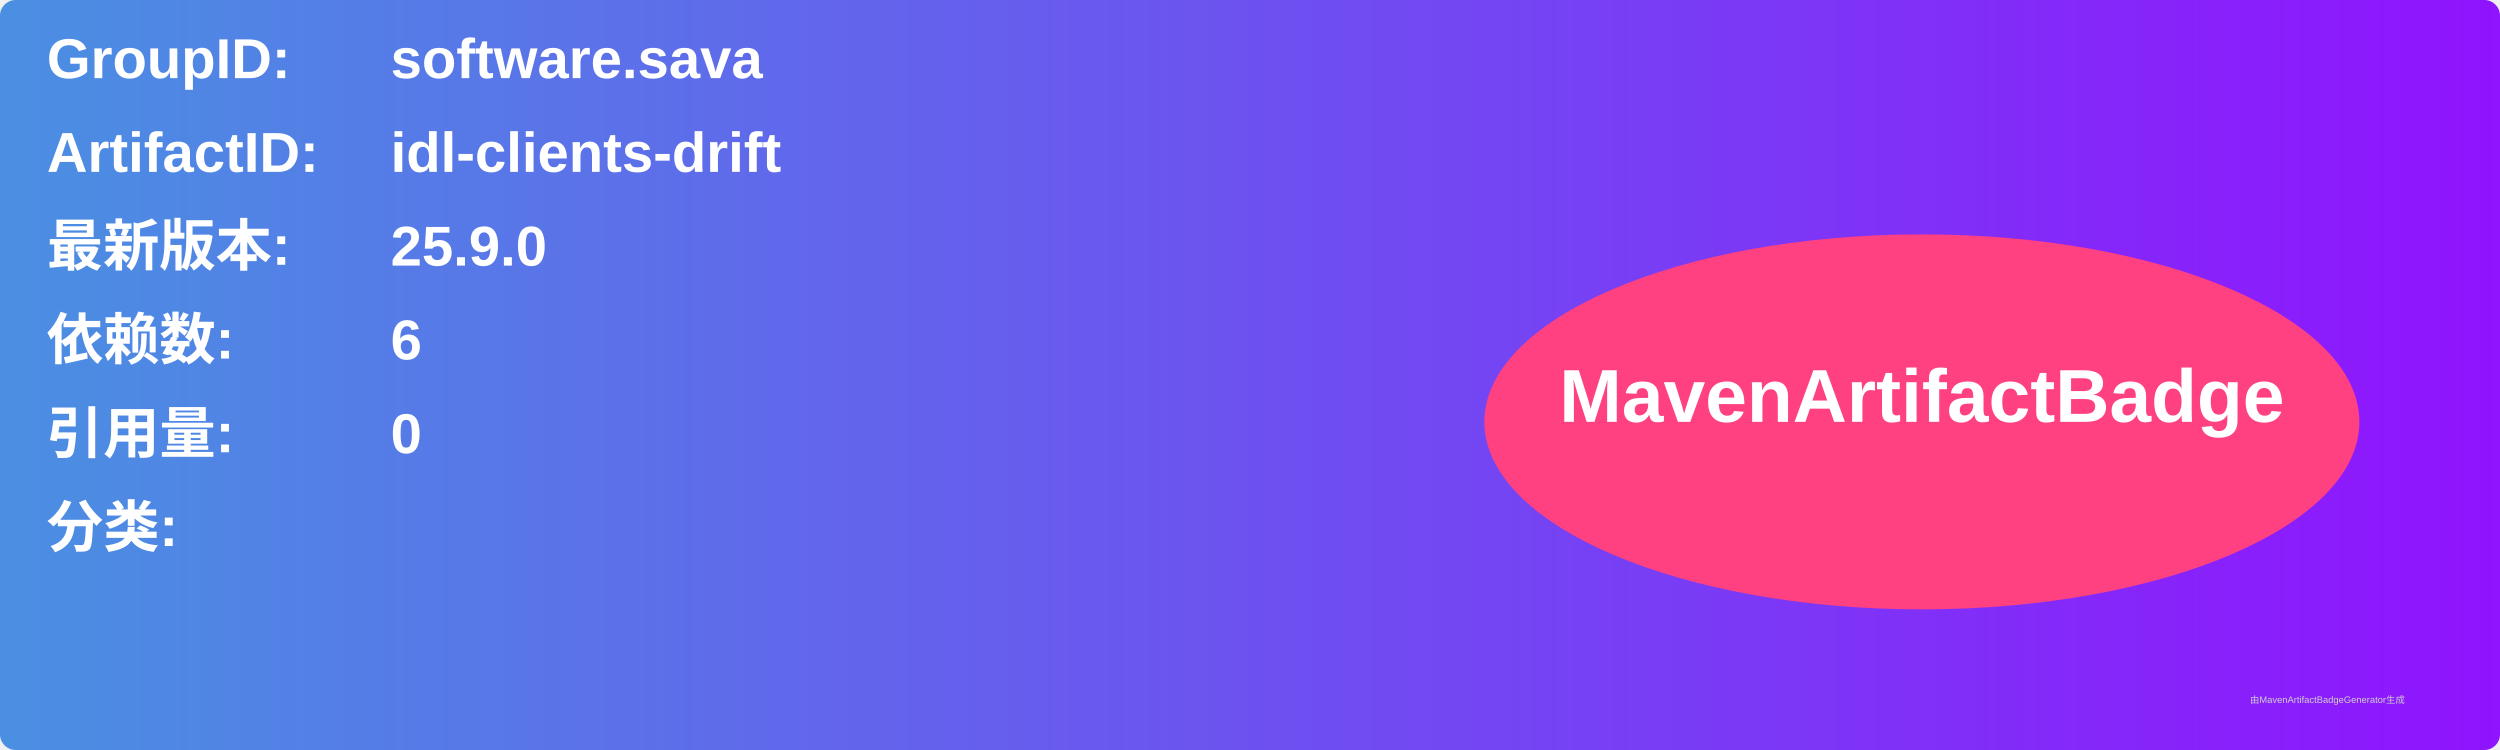
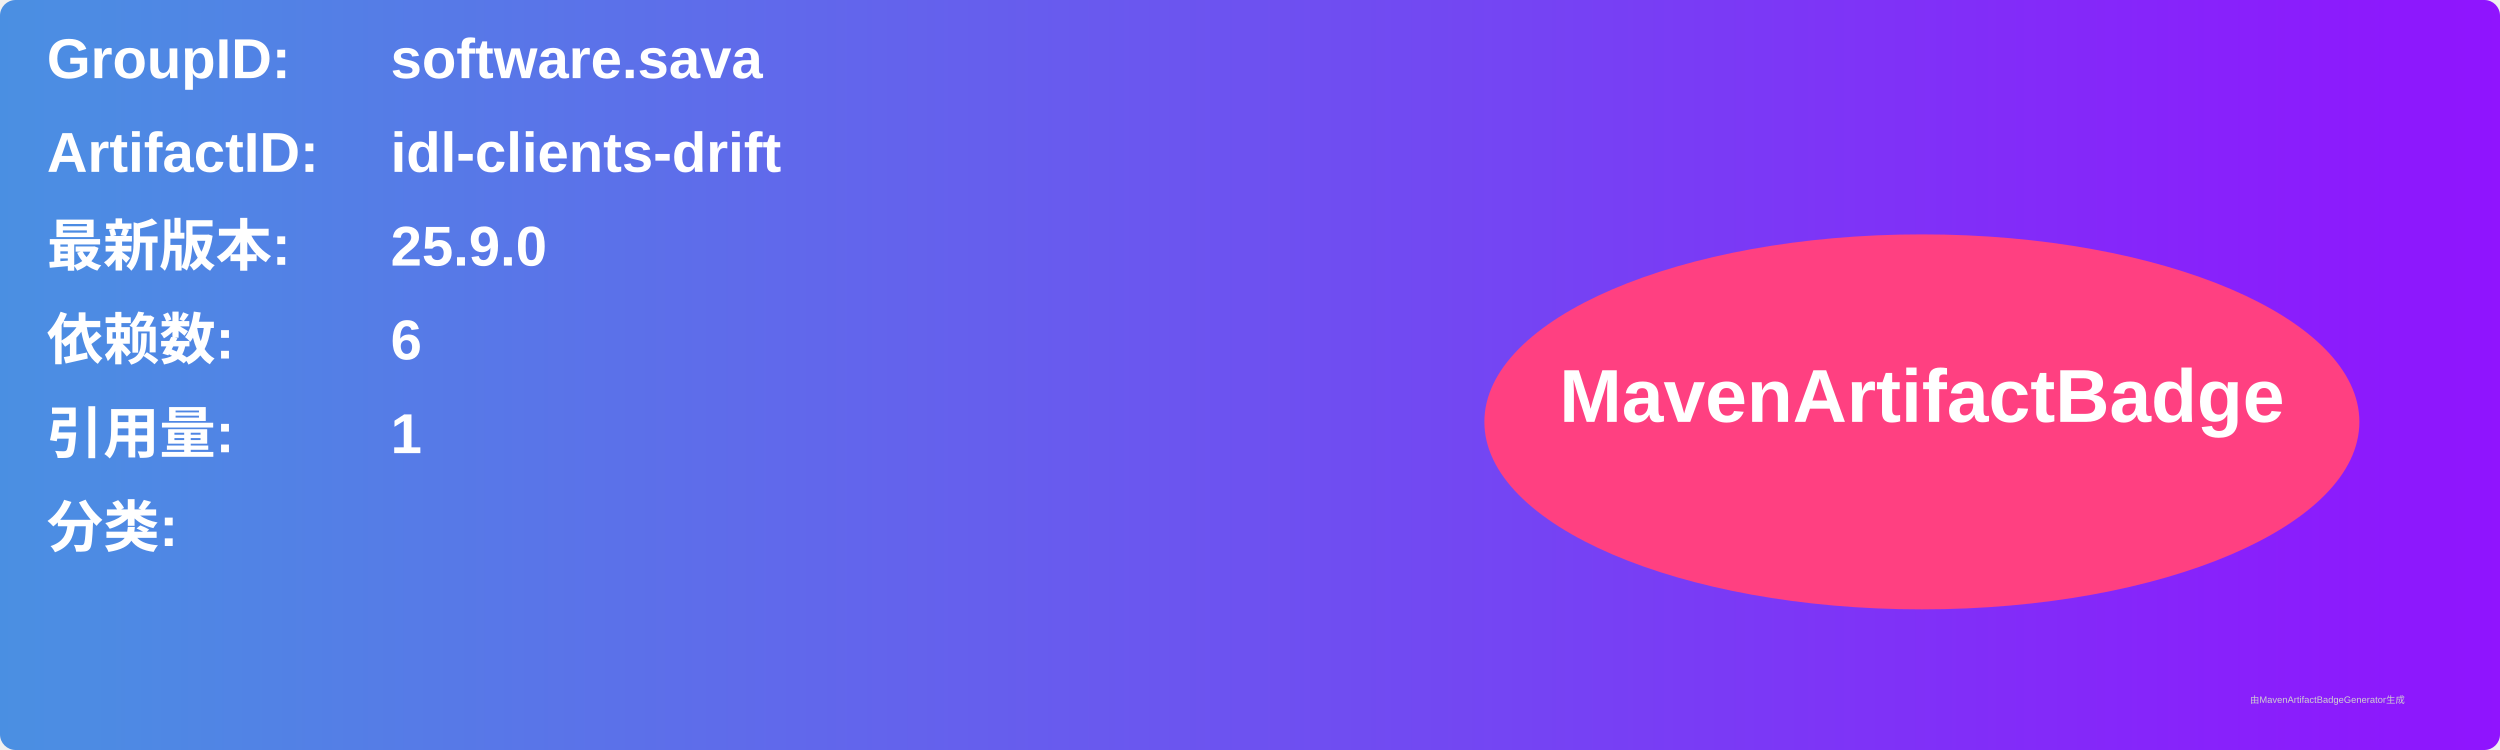
<svg xmlns="http://www.w3.org/2000/svg" width="800" height="240" viewBox="0 0 800 240">
  <linearGradient id="grad" x1="0%" y1="0%" x2="100%" y2="0%">
    <stop offset="0%" stop-color="#4a90e2" />
    <stop offset="100%" stop-color="#9013fe" />
  </linearGradient>
  <rect width="100%" height="100%" rx="5" ry="5" fill="url(#grad)" />
  <g transform="translate(15, 15)">
    <text x="0" y="10" font-family="Arial" font-size="18" fill="white" font-weight="bold" width="260">GroupID:</text>
    <text x="110" y="10" font-family="Arial" font-size="18" fill="white" font-weight="bold" width="460">software.sava</text>
    <text x="0" y="40" font-family="Arial" font-size="18" fill="white" font-weight="bold" width="260">ArtifactID:</text>
    <text x="110" y="40" font-family="Arial" font-size="18" fill="white" font-weight="bold" width="460">idl-clients-drift</text>
    <text x="0" y="70" font-family="Arial" font-size="18" fill="white" font-weight="bold">最新版本:</text>
    <text x="110" y="70" font-family="Arial" font-size="18" fill="white" font-weight="bold">
      <tspan font-weight="bold">25.9.0</tspan>
    </text>
    <text x="0" y="100" font-family="Arial" font-size="18" fill="white" font-weight="bold">依赖数: </text>
    <text x="110" y="100" font-family="Arial" font-size="18" fill="white">
      <tspan font-weight="bold">6</tspan>
    </text>
    <text x="0" y="130" font-family="Arial" font-size="18" fill="white" font-weight="bold">引用量: </text>
    <text x="110" y="130" font-family="Arial" font-size="18" fill="white">
-       <tspan font-weight="bold">0</tspan>
+       <tspan font-weight="bold">1</tspan>
    </text>
    <text x="0" y="160" font-family="Arial" font-size="18" fill="white" font-weight="bold">分类:</text>
    <text x="10" y="190" font-family="Arial" font-size="10" fill="white">
      <tspan font-weight="bold" />
    </text>
    <ellipse cx="600" cy="120" rx="140" ry="60" fill="#ff4081" />
    <text x="600" y="120" text-anchor="middle" font-family="Arial" font-size="24" fill="white" font-weight="bold">MavenArtifactBadge</text>
  </g>
  <text x="720" y="225" font-family="Arial" font-size="3" fill="#d0d0d0">由MavenArtifactBadgeGenerator生成</text>
</svg>
